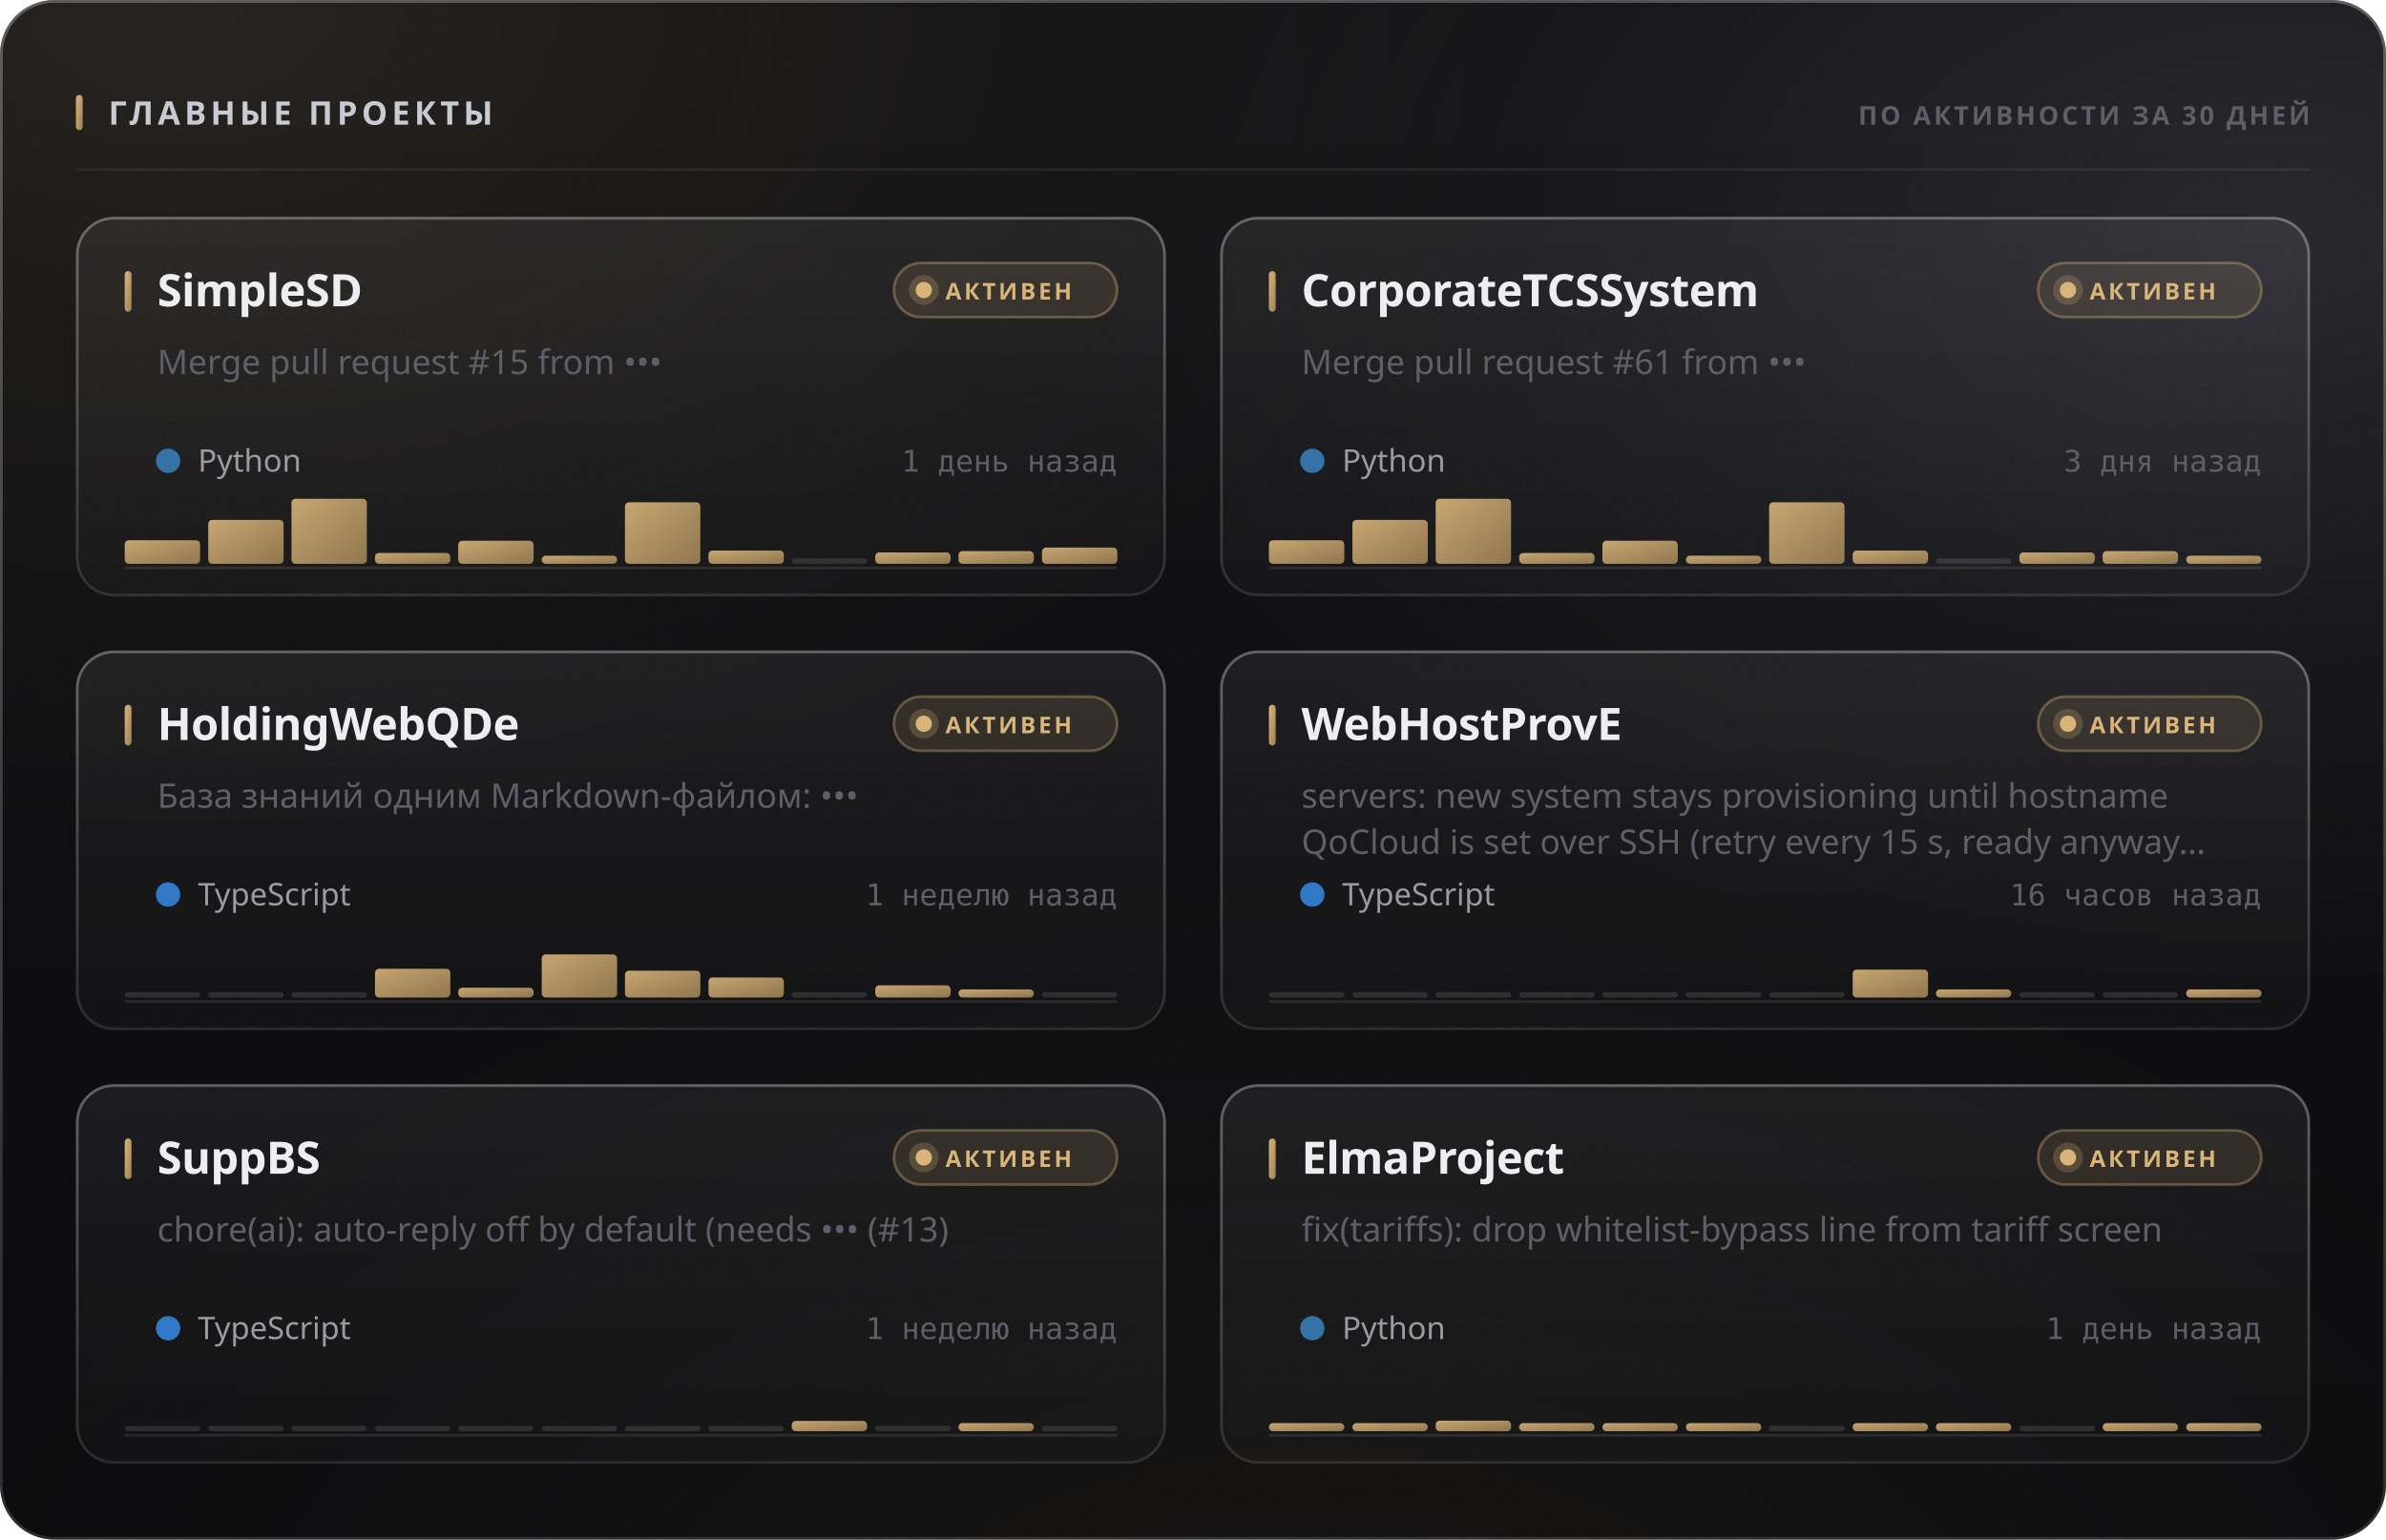
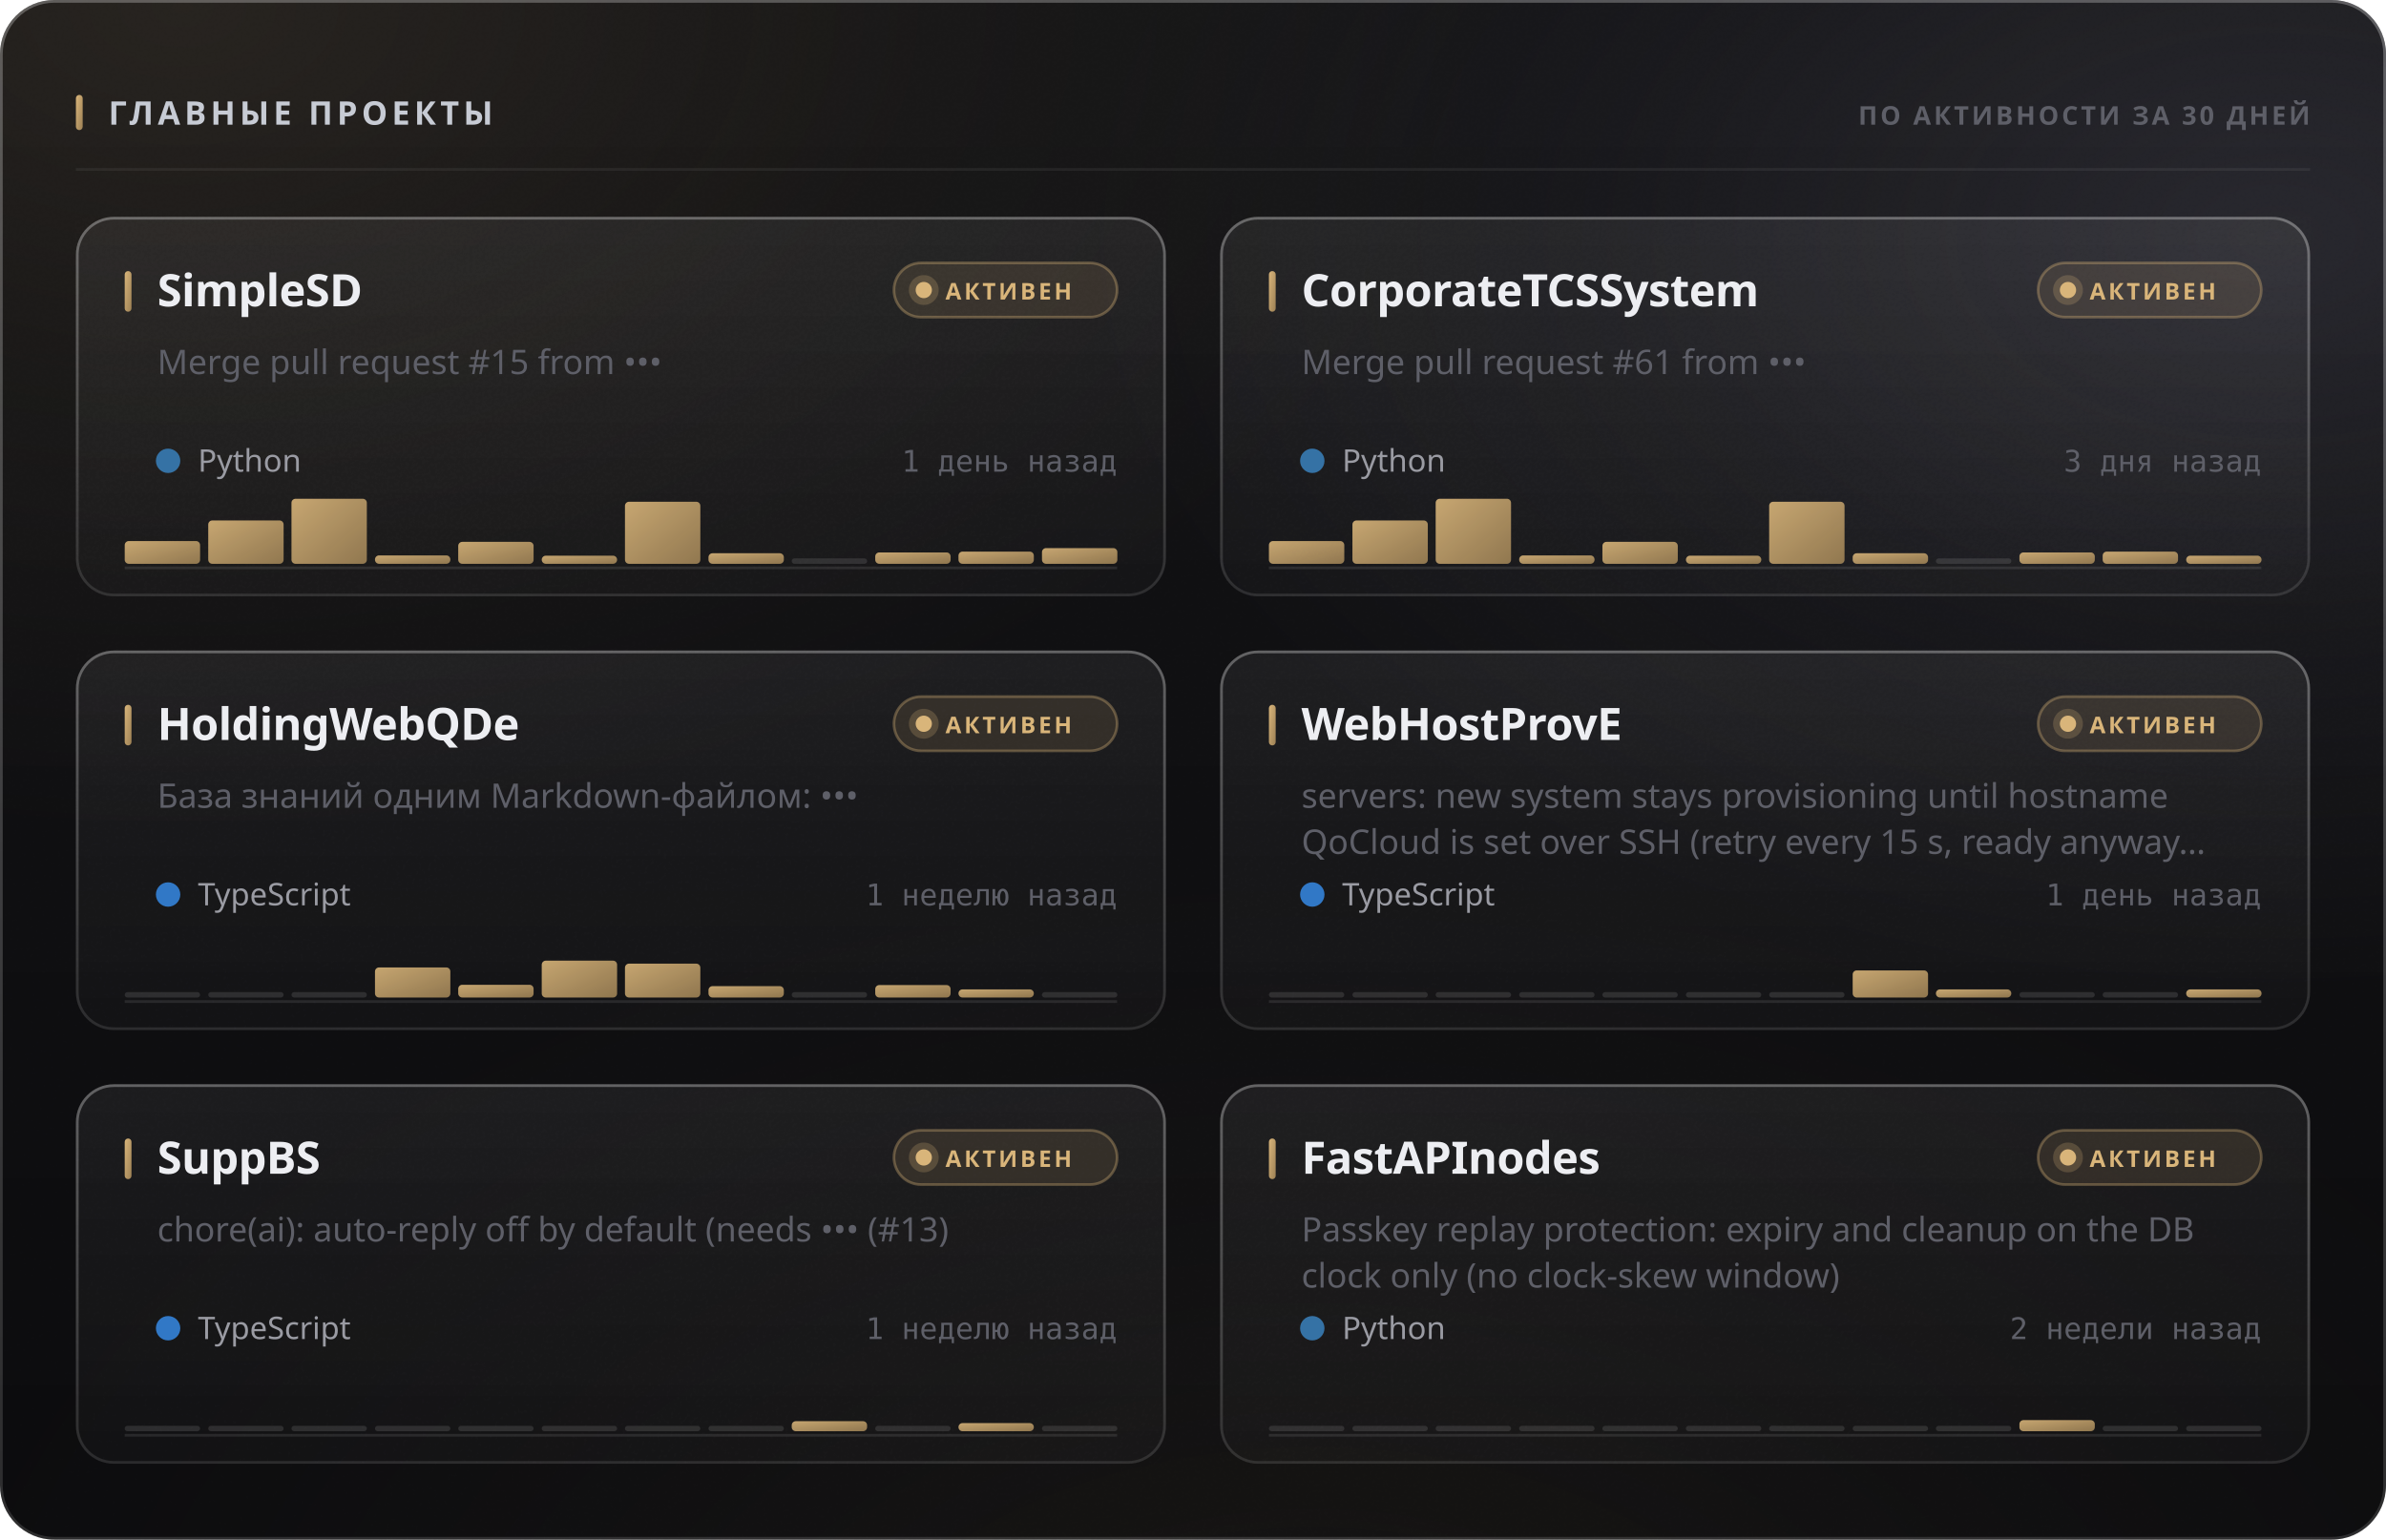
<svg xmlns="http://www.w3.org/2000/svg" width="880" height="568" viewBox="0 0 880 568" role="img">
  <style>
  text { font-family: -apple-system, BlinkMacSystemFont, 'Segoe UI', 'Noto Sans', Helvetica, Arial, sans-serif; }
  .mono { font-family: ui-monospace, 'SF Mono', 'Cascadia Mono', 'DejaVu Sans Mono', Menlo, Consolas, monospace; font-variant-numeric: tabular-nums; }
  .caps { letter-spacing: .1em; text-transform: uppercase; }

  @keyframes sheen  { from { transform: translateX(-120%); } to { transform: translateX(260%); } }
  @keyframes rise   { from { opacity: 0; transform: translateY(6px); } to { opacity: 1; transform: none; } }
  @keyframes slide  { from { opacity: 0; transform: translateX(-8px); } to { opacity: 1; transform: none; } }
  @keyframes grow   { from { transform: scaleY(0); } to { transform: scaleY(1); } }
  @keyframes widen  { from { transform: scaleX(0); } to { transform: scaleX(1); } }
  @keyframes draw   { from { stroke-dashoffset: 200; } to { stroke-dashoffset: 0; } }

  .sheen { animation: sheen 5.5s cubic-bezier(.45,0,.2,1) infinite; }
  .rise  { animation: rise .5s cubic-bezier(.16,1,.3,1) both; }
  .slide { animation: slide .42s cubic-bezier(.16,1,.3,1) both; }
  .bar   { transform-box: fill-box; transform-origin: 50% 100%;
           animation: grow .62s cubic-bezier(.16,1,.3,1) both; }
  .fill  { transform-box: fill-box; transform-origin: 0% 50%;
           animation: widen .8s cubic-bezier(.16,1,.3,1) both; }
  /* The hidden start state lives in the keyframes, never in the static rule.
     A renderer that ignores CSS animations then falls back to the FINISHED
     state — a drawn line, visible text — instead of an empty panel. */
  .spark { stroke-dasharray: 200;
           animation: draw 1.1s cubic-bezier(.16,1,.3,1) both; }

  @media (prefers-reduced-motion: reduce) {
    .sheen { animation: none; opacity: 0; }
    .rise, .slide, .bar, .fill, .spark { animation: none; opacity: 1; transform: none;
                                         stroke-dashoffset: 0; }
  }</style>
  <defs>
    <filter id="grain5" x="0" y="0" width="100%" height="100%">
      <feTurbulence type="fractalNoise" baseFrequency="0.85" numOctaves="3" stitchTiles="stitch" />
      <feColorMatrix type="saturate" values="0" />
    </filter>
    <linearGradient id="accent1" x1="0" y1="0" x2="1" y2="1">
      <stop offset="0%" stop-color="#d9b57a" />
      <stop offset="100%" stop-color="#9d8155" />
    </linearGradient>
    <radialGradient id="aurora6" cx="0.08" cy="0" r="0.55">
      <stop offset="0%" stop-color="#d9b47a" stop-opacity="0.1" />
      <stop offset="55%" stop-color="#d9b47a" stop-opacity="0.035" />
      <stop offset="100%" stop-color="#d9b47a" stop-opacity="0" />
    </radialGradient>
    <radialGradient id="aurora7" cx="0.95" cy="0.15" r="0.5">
      <stop offset="0%" stop-color="#706f83" stop-opacity="0.22" />
      <stop offset="55%" stop-color="#706f83" stop-opacity="0.077" />
      <stop offset="100%" stop-color="#706f83" stop-opacity="0" />
    </radialGradient>
    <radialGradient id="aurora8" cx="0.55" cy="1.15" r="0.6">
      <stop offset="0%" stop-color="#b39b74" stop-opacity="0.07" />
      <stop offset="55%" stop-color="#b39b74" stop-opacity="0.025" />
      <stop offset="100%" stop-color="#b39b74" stop-opacity="0" />
    </radialGradient>
    <linearGradient id="glass2" x1="0" y1="0" x2="0" y2="1">
      <stop offset="0%" stop-color="#ffffff" stop-opacity="0.036" />
      <stop offset="100%" stop-color="#ffffff" stop-opacity="0.007" />
    </linearGradient>
    <linearGradient id="rim3" x1="0" y1="0" x2="0" y2="1">
      <stop offset="0%" stop-color="#ffffff" stop-opacity="0.182" />
      <stop offset="100%" stop-color="#ffffff" stop-opacity="0.025" />
    </linearGradient>
    <linearGradient id="spec4" x1="0" y1="0" x2="1" y2="0">
      <stop offset="0%" stop-color="#ffffff" stop-opacity="0" />
      <stop offset="35%" stop-color="#ffffff" stop-opacity="0.336" />
      <stop offset="70%" stop-color="#ffffff" stop-opacity="0.118" />
      <stop offset="100%" stop-color="#ffffff" stop-opacity="0" />
    </linearGradient>
    <linearGradient id="cardglass9" x1="0" y1="0" x2="0" y2="1">
      <stop offset="0%" stop-color="#ffffff" stop-opacity="0.06" />
      <stop offset="100%" stop-color="#ffffff" stop-opacity="0.018" />
    </linearGradient>
    <linearGradient id="cardrim10" x1="0" y1="0" x2="0" y2="1">
      <stop offset="0%" stop-color="#ffffff" stop-opacity="0.26" />
      <stop offset="100%" stop-color="#ffffff" stop-opacity="0.05" />
    </linearGradient>
    <linearGradient id="cardspec11" x1="0" y1="0" x2="1" y2="0">
      <stop offset="0%" stop-color="#ffffff" stop-opacity="0" />
      <stop offset="35%" stop-color="#ffffff" stop-opacity="0.42" />
      <stop offset="70%" stop-color="#ffffff" stop-opacity="0.147" />
      <stop offset="100%" stop-color="#ffffff" stop-opacity="0" />
    </linearGradient>
    <linearGradient id="cardglass12" x1="0" y1="0" x2="0" y2="1">
      <stop offset="0%" stop-color="#ffffff" stop-opacity="0.06" />
      <stop offset="100%" stop-color="#ffffff" stop-opacity="0.018" />
    </linearGradient>
    <linearGradient id="cardrim13" x1="0" y1="0" x2="0" y2="1">
      <stop offset="0%" stop-color="#ffffff" stop-opacity="0.26" />
      <stop offset="100%" stop-color="#ffffff" stop-opacity="0.05" />
    </linearGradient>
    <linearGradient id="cardspec14" x1="0" y1="0" x2="1" y2="0">
      <stop offset="0%" stop-color="#ffffff" stop-opacity="0" />
      <stop offset="35%" stop-color="#ffffff" stop-opacity="0.42" />
      <stop offset="70%" stop-color="#ffffff" stop-opacity="0.147" />
      <stop offset="100%" stop-color="#ffffff" stop-opacity="0" />
    </linearGradient>
    <linearGradient id="cardglass15" x1="0" y1="0" x2="0" y2="1">
      <stop offset="0%" stop-color="#ffffff" stop-opacity="0.06" />
      <stop offset="100%" stop-color="#ffffff" stop-opacity="0.018" />
    </linearGradient>
    <linearGradient id="cardrim16" x1="0" y1="0" x2="0" y2="1">
      <stop offset="0%" stop-color="#ffffff" stop-opacity="0.26" />
      <stop offset="100%" stop-color="#ffffff" stop-opacity="0.05" />
    </linearGradient>
    <linearGradient id="cardspec17" x1="0" y1="0" x2="1" y2="0">
      <stop offset="0%" stop-color="#ffffff" stop-opacity="0" />
      <stop offset="35%" stop-color="#ffffff" stop-opacity="0.42" />
      <stop offset="70%" stop-color="#ffffff" stop-opacity="0.147" />
      <stop offset="100%" stop-color="#ffffff" stop-opacity="0" />
    </linearGradient>
    <linearGradient id="cardglass18" x1="0" y1="0" x2="0" y2="1">
      <stop offset="0%" stop-color="#ffffff" stop-opacity="0.06" />
      <stop offset="100%" stop-color="#ffffff" stop-opacity="0.018" />
    </linearGradient>
    <linearGradient id="cardrim19" x1="0" y1="0" x2="0" y2="1">
      <stop offset="0%" stop-color="#ffffff" stop-opacity="0.26" />
      <stop offset="100%" stop-color="#ffffff" stop-opacity="0.05" />
    </linearGradient>
    <linearGradient id="cardspec20" x1="0" y1="0" x2="1" y2="0">
      <stop offset="0%" stop-color="#ffffff" stop-opacity="0" />
      <stop offset="35%" stop-color="#ffffff" stop-opacity="0.42" />
      <stop offset="70%" stop-color="#ffffff" stop-opacity="0.147" />
      <stop offset="100%" stop-color="#ffffff" stop-opacity="0" />
    </linearGradient>
    <linearGradient id="cardglass21" x1="0" y1="0" x2="0" y2="1">
      <stop offset="0%" stop-color="#ffffff" stop-opacity="0.06" />
      <stop offset="100%" stop-color="#ffffff" stop-opacity="0.018" />
    </linearGradient>
    <linearGradient id="cardrim22" x1="0" y1="0" x2="0" y2="1">
      <stop offset="0%" stop-color="#ffffff" stop-opacity="0.26" />
      <stop offset="100%" stop-color="#ffffff" stop-opacity="0.05" />
    </linearGradient>
    <linearGradient id="cardspec23" x1="0" y1="0" x2="1" y2="0">
      <stop offset="0%" stop-color="#ffffff" stop-opacity="0" />
      <stop offset="35%" stop-color="#ffffff" stop-opacity="0.42" />
      <stop offset="70%" stop-color="#ffffff" stop-opacity="0.147" />
      <stop offset="100%" stop-color="#ffffff" stop-opacity="0" />
    </linearGradient>
    <linearGradient id="cardglass24" x1="0" y1="0" x2="0" y2="1">
      <stop offset="0%" stop-color="#ffffff" stop-opacity="0.06" />
      <stop offset="100%" stop-color="#ffffff" stop-opacity="0.018" />
    </linearGradient>
    <linearGradient id="cardrim25" x1="0" y1="0" x2="0" y2="1">
      <stop offset="0%" stop-color="#ffffff" stop-opacity="0.26" />
      <stop offset="100%" stop-color="#ffffff" stop-opacity="0.05" />
    </linearGradient>
    <linearGradient id="cardspec26" x1="0" y1="0" x2="1" y2="0">
      <stop offset="0%" stop-color="#ffffff" stop-opacity="0" />
      <stop offset="35%" stop-color="#ffffff" stop-opacity="0.42" />
      <stop offset="70%" stop-color="#ffffff" stop-opacity="0.147" />
      <stop offset="100%" stop-color="#ffffff" stop-opacity="0" />
    </linearGradient>
  </defs>
  <rect width="880" height="568" rx="20" fill="#0a0a0c" />
  <rect width="880" height="568" rx="20" fill="url(#aurora6)" />
  <rect width="880" height="568" rx="20" fill="url(#aurora7)" />
  <rect width="880" height="568" rx="20" fill="url(#aurora8)" />
  <rect width="880" height="568" rx="20" fill="url(#glass2)" />
  <rect width="880" height="568" rx="20" filter="url(#grain5)" opacity="0.085" style="mix-blend-mode:overlay" />
  <rect x=".5" y=".5" width="879" height="567" rx="19.5" fill="none" stroke="rgba(255,255,255,0.11)" />
  <rect x=".5" y=".5" width="879" height="567" rx="19.5" fill="none" stroke="url(#rim3)" />
  <path d="M20 1 H860" stroke="url(#spec4)" stroke-width="1.2" fill="none" />
  <rect x="28" y="35" width="2.5" height="13" rx="1.25" fill="url(#accent1)" />
  <text x="40" y="46" font-size="12" font-weight="700" fill="#c7cbd4" letter-spacing="0.13em">ГЛАВНЫЕ ПРОЕКТЫ</text>
  <text x="852" y="46" font-size="9.5" font-weight="600" fill="#5e5f68" text-anchor="end" letter-spacing="0.11em">ПО АКТИВНОСТИ ЗА 30 ДНЕЙ</text>
  <path d="M28 62.5 H852" stroke="rgba(255,255,255,0.06)" stroke-width="1" />
  <g class="rise" opacity="1" style="">
    <rect x="28" y="80" width="402" height="140" rx="14" fill="url(#cardglass9)" />
    <rect x="28" y="80" width="402" height="140" rx="14" filter="url(#grain5)" opacity="0.068" style="mix-blend-mode:overlay" />
    <rect x="28.5" y="80.5" width="401" height="139" rx="13.5" fill="none" stroke="rgba(255,255,255,0.06)" />
    <rect x="28.5" y="80.5" width="401" height="139" rx="13.5" fill="none" stroke="url(#cardrim10)" />
    <path d="M42 81 H416" stroke="url(#cardspec11)" stroke-width="1" fill="none" />
    <rect x="46" y="100" width="2.5" height="15" rx="1.25" fill="url(#accent1)" />
    <text x="58" y="113" font-size="16.5" font-weight="700" fill="#edeef2" letter-spacing="-0.01em">SimpleSD</text>
    <rect x="329.709" y="97" width="82.291" height="20" rx="10" fill="rgba(217,181,122,0.12)" stroke="rgba(217,181,122,0.35)" />
    <circle cx="340.709" cy="107" r="3" fill="#d9b57a" />
    <circle cx="340.709" cy="107" r="5.5" fill="#d9b57a" opacity=".22" />
    <text x="348.709" y="110.5" font-size="8.5" font-weight="700" fill="#d9b57a" letter-spacing="0.12em">АКТИВЕН</text>
    <text x="58" y="138" font-size="12.5" font-weight="400" fill="#5e5f68">Merge pull request #15 from •••</text>
    <circle cx="62" cy="170" r="4.5" fill="#3572A5" />
    <text x="73" y="174" font-size="11.5" font-weight="400" fill="#9a9ba3">Python</text>
    <text x="412" y="174" font-size="11" font-weight="400" fill="#5e5f68" text-anchor="end" class="mono">1 день назад</text>
    <path d="M46 209.5 H412" stroke="rgba(255,255,255,0.096)" stroke-width="1" />
    <g class="bar" style="animation-delay:0.18s">
-       <rect x="46.0" y="199.3" width="27.8" height="8.7" rx="1.5" fill="url(#accent1)" opacity="0.9" />
-       <rect x="76.8" y="191.8" width="27.8" height="16.2" rx="1.5" fill="url(#accent1)" opacity="0.9" />
+       <rect x="46.0" y="199.6" width="27.8" height="8.4" rx="1.5" fill="url(#accent1)" opacity="0.9" />
+       <rect x="76.8" y="192.0" width="27.8" height="16.0" rx="1.5" fill="url(#accent1)" opacity="0.9" />
      <rect x="107.5" y="184.0" width="27.8" height="24.0" rx="1.5" fill="url(#accent1)" opacity="0.9" />
-       <rect x="138.3" y="204.0" width="27.8" height="4.0" rx="1.5" fill="url(#accent1)" opacity="0.9" />
-       <rect x="169.0" y="199.5" width="27.8" height="8.5" rx="1.5" fill="url(#accent1)" opacity="0.9" />
+       <rect x="138.3" y="204.9" width="27.8" height="3.1" rx="1.5" fill="url(#accent1)" opacity="0.9" />
+       <rect x="169.0" y="199.9" width="27.8" height="8.1" rx="1.5" fill="url(#accent1)" opacity="0.9" />
      <rect x="199.8" y="205.0" width="27.8" height="3.0" rx="1.5" fill="url(#accent1)" opacity="0.9" />
-       <rect x="230.5" y="185.3" width="27.8" height="22.7" rx="1.5" fill="url(#accent1)" opacity="0.9" />
-       <rect x="261.3" y="203.1" width="27.8" height="4.9" rx="1.5" fill="url(#accent1)" opacity="0.9" />
+       <rect x="230.5" y="185.1" width="27.8" height="22.9" rx="1.5" fill="url(#accent1)" opacity="0.9" />
+       <rect x="261.3" y="204.1" width="27.8" height="3.9" rx="1.5" fill="url(#accent1)" opacity="0.9" />
      <rect x="292.0" y="206.0" width="27.8" height="2" rx="1" fill="rgba(255,255,255,0.11)" />
      <rect x="322.8" y="203.8" width="27.8" height="4.2" rx="1.5" fill="url(#accent1)" opacity="0.9" />
-       <rect x="353.5" y="203.3" width="27.8" height="4.7" rx="1.5" fill="url(#accent1)" opacity="0.9" />
-       <rect x="384.3" y="202.0" width="27.8" height="6.0" rx="1.5" fill="url(#accent1)" opacity="0.9" />
+       <rect x="353.5" y="203.5" width="27.8" height="4.5" rx="1.5" fill="url(#accent1)" opacity="0.9" />
+       <rect x="384.3" y="202.2" width="27.8" height="5.8" rx="1.5" fill="url(#accent1)" opacity="0.9" />
    </g>
  </g>
  <g class="rise" opacity="1" style=" animation-delay:0.055s;">
    <rect x="450" y="80" width="402" height="140" rx="14" fill="url(#cardglass12)" />
    <rect x="450" y="80" width="402" height="140" rx="14" filter="url(#grain5)" opacity="0.068" style="mix-blend-mode:overlay" />
    <rect x="450.5" y="80.5" width="401" height="139" rx="13.5" fill="none" stroke="rgba(255,255,255,0.06)" />
    <rect x="450.5" y="80.5" width="401" height="139" rx="13.5" fill="none" stroke="url(#cardrim13)" />
    <path d="M464 81 H838" stroke="url(#cardspec14)" stroke-width="1" fill="none" />
    <rect x="468" y="100" width="2.5" height="15" rx="1.25" fill="url(#accent1)" />
    <text x="480" y="113" font-size="16.5" font-weight="700" fill="#edeef2" letter-spacing="-0.01em">CorporateTCSSystem</text>
    <rect x="751.709" y="97" width="82.291" height="20" rx="10" fill="rgba(217,181,122,0.12)" stroke="rgba(217,181,122,0.35)" />
    <circle cx="762.709" cy="107" r="3" fill="#d9b57a" />
    <circle cx="762.709" cy="107" r="5.5" fill="#d9b57a" opacity=".22" />
    <text x="770.709" y="110.5" font-size="8.5" font-weight="700" fill="#d9b57a" letter-spacing="0.12em">АКТИВЕН</text>
    <text x="480" y="138" font-size="12.5" font-weight="400" fill="#5e5f68">Merge pull request #61 from •••</text>
    <circle cx="484" cy="170" r="4.5" fill="#3572A5" />
    <text x="495" y="174" font-size="11.5" font-weight="400" fill="#9a9ba3">Python</text>
    <text x="834" y="174" font-size="11" font-weight="400" fill="#5e5f68" text-anchor="end" class="mono">3 дня назад</text>
    <path d="M468 209.5 H834" stroke="rgba(255,255,255,0.096)" stroke-width="1" />
    <g class="bar" style="animation-delay:0.24s">
-       <rect x="468.0" y="199.3" width="27.8" height="8.7" rx="1.5" fill="url(#accent1)" opacity="0.9" />
-       <rect x="498.8" y="191.8" width="27.8" height="16.2" rx="1.5" fill="url(#accent1)" opacity="0.9" />
+       <rect x="468.0" y="199.6" width="27.8" height="8.4" rx="1.5" fill="url(#accent1)" opacity="0.9" />
+       <rect x="498.8" y="192.0" width="27.8" height="16.0" rx="1.5" fill="url(#accent1)" opacity="0.9" />
      <rect x="529.5" y="184.0" width="27.8" height="24.0" rx="1.5" fill="url(#accent1)" opacity="0.9" />
-       <rect x="560.3" y="204.0" width="27.8" height="4.0" rx="1.5" fill="url(#accent1)" opacity="0.9" />
-       <rect x="591.0" y="199.5" width="27.8" height="8.5" rx="1.5" fill="url(#accent1)" opacity="0.9" />
+       <rect x="560.3" y="204.9" width="27.8" height="3.1" rx="1.5" fill="url(#accent1)" opacity="0.9" />
+       <rect x="591.0" y="199.9" width="27.8" height="8.1" rx="1.5" fill="url(#accent1)" opacity="0.9" />
      <rect x="621.8" y="205.0" width="27.8" height="3.0" rx="1.5" fill="url(#accent1)" opacity="0.9" />
-       <rect x="652.5" y="185.3" width="27.8" height="22.7" rx="1.5" fill="url(#accent1)" opacity="0.9" />
-       <rect x="683.3" y="203.1" width="27.8" height="4.9" rx="1.5" fill="url(#accent1)" opacity="0.9" />
+       <rect x="652.5" y="185.1" width="27.8" height="22.9" rx="1.5" fill="url(#accent1)" opacity="0.9" />
+       <rect x="683.3" y="204.1" width="27.8" height="3.9" rx="1.5" fill="url(#accent1)" opacity="0.9" />
      <rect x="714.0" y="206.0" width="27.8" height="2" rx="1" fill="rgba(255,255,255,0.11)" />
      <rect x="744.8" y="203.8" width="27.8" height="4.2" rx="1.5" fill="url(#accent1)" opacity="0.9" />
-       <rect x="775.5" y="203.3" width="27.8" height="4.7" rx="1.5" fill="url(#accent1)" opacity="0.9" />
+       <rect x="775.5" y="203.5" width="27.8" height="4.5" rx="1.5" fill="url(#accent1)" opacity="0.9" />
      <rect x="806.3" y="205.0" width="27.8" height="3.0" rx="1.5" fill="url(#accent1)" opacity="0.9" />
    </g>
  </g>
  <g class="rise" opacity="1" style=" animation-delay:0.110s;">
    <rect x="28" y="240" width="402" height="140" rx="14" fill="url(#cardglass15)" />
    <rect x="28" y="240" width="402" height="140" rx="14" filter="url(#grain5)" opacity="0.068" style="mix-blend-mode:overlay" />
    <rect x="28.5" y="240.5" width="401" height="139" rx="13.5" fill="none" stroke="rgba(255,255,255,0.06)" />
    <rect x="28.5" y="240.5" width="401" height="139" rx="13.5" fill="none" stroke="url(#cardrim16)" />
    <path d="M42 241 H416" stroke="url(#cardspec17)" stroke-width="1" fill="none" />
    <rect x="46" y="260" width="2.5" height="15" rx="1.25" fill="url(#accent1)" />
    <text x="58" y="273" font-size="16.5" font-weight="700" fill="#edeef2" letter-spacing="-0.01em">HoldingWebQDe</text>
    <rect x="329.709" y="257" width="82.291" height="20" rx="10" fill="rgba(217,181,122,0.12)" stroke="rgba(217,181,122,0.35)" />
    <circle cx="340.709" cy="267" r="3" fill="#d9b57a" />
    <circle cx="340.709" cy="267" r="5.5" fill="#d9b57a" opacity=".22" />
    <text x="348.709" y="270.5" font-size="8.5" font-weight="700" fill="#d9b57a" letter-spacing="0.12em">АКТИВЕН</text>
    <text x="58" y="298" font-size="12.5" font-weight="400" fill="#5e5f68">База знаний одним Markdown-файлом: •••</text>
    <circle cx="62" cy="330" r="4.5" fill="#3178c6" />
    <text x="73" y="334" font-size="11.5" font-weight="400" fill="#9a9ba3">TypeScript</text>
    <text x="412" y="334" font-size="11" font-weight="400" fill="#5e5f68" text-anchor="end" class="mono">1 неделю назад</text>
    <path d="M46 369.5 H412" stroke="rgba(255,255,255,0.096)" stroke-width="1" />
    <g class="bar" style="animation-delay:0.3s">
      <rect x="46.0" y="366.0" width="27.8" height="2" rx="1" fill="rgba(255,255,255,0.11)" />
      <rect x="76.8" y="366.0" width="27.8" height="2" rx="1" fill="rgba(255,255,255,0.11)" />
      <rect x="107.5" y="366.0" width="27.8" height="2" rx="1" fill="rgba(255,255,255,0.11)" />
-       <rect x="138.3" y="357.4" width="27.8" height="10.6" rx="1.5" fill="url(#accent1)" opacity="0.9" />
-       <rect x="169.0" y="364.4" width="27.8" height="3.6" rx="1.5" fill="url(#accent1)" opacity="0.9" />
-       <rect x="199.8" y="352.1" width="27.8" height="15.9" rx="1.5" fill="url(#accent1)" opacity="0.9" />
-       <rect x="230.5" y="358.1" width="27.8" height="9.9" rx="1.5" fill="url(#accent1)" opacity="0.9" />
-       <rect x="261.3" y="360.6" width="27.8" height="7.4" rx="1.5" fill="url(#accent1)" opacity="0.9" />
+       <rect x="138.3" y="356.9" width="27.8" height="11.1" rx="1.5" fill="url(#accent1)" opacity="0.9" />
+       <rect x="169.0" y="363.3" width="27.8" height="4.7" rx="1.5" fill="url(#accent1)" opacity="0.9" />
+       <rect x="199.8" y="354.4" width="27.8" height="13.6" rx="1.5" fill="url(#accent1)" opacity="0.9" />
+       <rect x="230.5" y="355.5" width="27.8" height="12.5" rx="1.5" fill="url(#accent1)" opacity="0.9" />
+       <rect x="261.3" y="363.8" width="27.8" height="4.2" rx="1.5" fill="url(#accent1)" opacity="0.9" />
      <rect x="292.0" y="366.0" width="27.8" height="2" rx="1" fill="rgba(255,255,255,0.11)" />
-       <rect x="322.8" y="363.5" width="27.8" height="4.5" rx="1.5" fill="url(#accent1)" opacity="0.9" />
+       <rect x="322.8" y="363.4" width="27.8" height="4.6" rx="1.5" fill="url(#accent1)" opacity="0.9" />
      <rect x="353.5" y="365.0" width="27.8" height="3.0" rx="1.5" fill="url(#accent1)" opacity="0.9" />
      <rect x="384.3" y="366.0" width="27.8" height="2" rx="1" fill="rgba(255,255,255,0.11)" />
    </g>
  </g>
  <g class="rise" opacity="1" style=" animation-delay:0.165s;">
    <rect x="450" y="240" width="402" height="140" rx="14" fill="url(#cardglass18)" />
    <rect x="450" y="240" width="402" height="140" rx="14" filter="url(#grain5)" opacity="0.068" style="mix-blend-mode:overlay" />
    <rect x="450.5" y="240.5" width="401" height="139" rx="13.5" fill="none" stroke="rgba(255,255,255,0.06)" />
    <rect x="450.5" y="240.5" width="401" height="139" rx="13.5" fill="none" stroke="url(#cardrim19)" />
    <path d="M464 241 H838" stroke="url(#cardspec20)" stroke-width="1" fill="none" />
    <rect x="468" y="260" width="2.5" height="15" rx="1.25" fill="url(#accent1)" />
    <text x="480" y="273" font-size="16.5" font-weight="700" fill="#edeef2" letter-spacing="-0.01em">WebHostProvE</text>
    <rect x="751.709" y="257" width="82.291" height="20" rx="10" fill="rgba(217,181,122,0.12)" stroke="rgba(217,181,122,0.35)" />
    <circle cx="762.709" cy="267" r="3" fill="#d9b57a" />
    <circle cx="762.709" cy="267" r="5.5" fill="#d9b57a" opacity=".22" />
    <text x="770.709" y="270.5" font-size="8.5" font-weight="700" fill="#d9b57a" letter-spacing="0.12em">АКТИВЕН</text>
    <text x="480" y="298" font-size="12.5" font-weight="400" fill="#5e5f68">servers: new system stays provisioning until hostname</text>
    <text x="480" y="315" font-size="12.5" font-weight="400" fill="#5e5f68">QoCloud is set over SSH (retry every 15 s, ready anyway…</text>
    <circle cx="484" cy="330" r="4.5" fill="#3178c6" />
    <text x="495" y="334" font-size="11.5" font-weight="400" fill="#9a9ba3">TypeScript</text>
-     <text x="834" y="334" font-size="11" font-weight="400" fill="#5e5f68" text-anchor="end" class="mono">16 часов назад</text>
+     <text x="834" y="334" font-size="11" font-weight="400" fill="#5e5f68" text-anchor="end" class="mono">1 день назад</text>
    <path d="M468 369.5 H834" stroke="rgba(255,255,255,0.096)" stroke-width="1" />
    <g class="bar" style="animation-delay:0.36s">
      <rect x="468.0" y="366.0" width="27.8" height="2" rx="1" fill="rgba(255,255,255,0.11)" />
      <rect x="498.8" y="366.0" width="27.8" height="2" rx="1" fill="rgba(255,255,255,0.11)" />
      <rect x="529.5" y="366.0" width="27.8" height="2" rx="1" fill="rgba(255,255,255,0.11)" />
      <rect x="560.3" y="366.0" width="27.8" height="2" rx="1" fill="rgba(255,255,255,0.11)" />
      <rect x="591.0" y="366.0" width="27.8" height="2" rx="1" fill="rgba(255,255,255,0.11)" />
      <rect x="621.8" y="366.0" width="27.8" height="2" rx="1" fill="rgba(255,255,255,0.11)" />
      <rect x="652.5" y="366.0" width="27.8" height="2" rx="1" fill="rgba(255,255,255,0.11)" />
-       <rect x="683.3" y="357.7" width="27.8" height="10.3" rx="1.5" fill="url(#accent1)" opacity="0.9" />
+       <rect x="683.3" y="358.0" width="27.8" height="10.0" rx="1.5" fill="url(#accent1)" opacity="0.9" />
      <rect x="714.0" y="365.0" width="27.8" height="3.0" rx="1.5" fill="url(#accent1)" opacity="0.9" />
      <rect x="744.8" y="366.0" width="27.8" height="2" rx="1" fill="rgba(255,255,255,0.11)" />
      <rect x="775.5" y="366.0" width="27.8" height="2" rx="1" fill="rgba(255,255,255,0.11)" />
      <rect x="806.3" y="365.0" width="27.8" height="3.0" rx="1.5" fill="url(#accent1)" opacity="0.9" />
    </g>
  </g>
  <g class="rise" opacity="1" style=" animation-delay:0.220s;">
    <rect x="28" y="400" width="402" height="140" rx="14" fill="url(#cardglass21)" />
    <rect x="28" y="400" width="402" height="140" rx="14" filter="url(#grain5)" opacity="0.068" style="mix-blend-mode:overlay" />
    <rect x="28.5" y="400.5" width="401" height="139" rx="13.5" fill="none" stroke="rgba(255,255,255,0.06)" />
    <rect x="28.5" y="400.5" width="401" height="139" rx="13.5" fill="none" stroke="url(#cardrim22)" />
    <path d="M42 401 H416" stroke="url(#cardspec23)" stroke-width="1" fill="none" />
    <rect x="46" y="420" width="2.5" height="15" rx="1.25" fill="url(#accent1)" />
    <text x="58" y="433" font-size="16.5" font-weight="700" fill="#edeef2" letter-spacing="-0.01em">SuppBS</text>
    <rect x="329.709" y="417" width="82.291" height="20" rx="10" fill="rgba(217,181,122,0.12)" stroke="rgba(217,181,122,0.35)" />
    <circle cx="340.709" cy="427" r="3" fill="#d9b57a" />
    <circle cx="340.709" cy="427" r="5.5" fill="#d9b57a" opacity=".22" />
    <text x="348.709" y="430.5" font-size="8.5" font-weight="700" fill="#d9b57a" letter-spacing="0.12em">АКТИВЕН</text>
    <text x="58" y="458" font-size="12.5" font-weight="400" fill="#5e5f68">chore(ai): auto-reply off by default (needs ••• (#13)</text>
    <circle cx="62" cy="490" r="4.5" fill="#3178c6" />
    <text x="73" y="494" font-size="11.5" font-weight="400" fill="#9a9ba3">TypeScript</text>
    <text x="412" y="494" font-size="11" font-weight="400" fill="#5e5f68" text-anchor="end" class="mono">1 неделю назад</text>
    <path d="M46 529.5 H412" stroke="rgba(255,255,255,0.096)" stroke-width="1" />
    <g class="bar" style="animation-delay:0.42s">
      <rect x="46.0" y="526.0" width="27.8" height="2" rx="1" fill="rgba(255,255,255,0.11)" />
      <rect x="76.8" y="526.0" width="27.8" height="2" rx="1" fill="rgba(255,255,255,0.11)" />
      <rect x="107.5" y="526.0" width="27.8" height="2" rx="1" fill="rgba(255,255,255,0.11)" />
      <rect x="138.3" y="526.0" width="27.8" height="2" rx="1" fill="rgba(255,255,255,0.11)" />
      <rect x="169.0" y="526.0" width="27.8" height="2" rx="1" fill="rgba(255,255,255,0.11)" />
      <rect x="199.8" y="526.0" width="27.8" height="2" rx="1" fill="rgba(255,255,255,0.11)" />
      <rect x="230.5" y="526.0" width="27.8" height="2" rx="1" fill="rgba(255,255,255,0.11)" />
      <rect x="261.3" y="526.0" width="27.8" height="2" rx="1" fill="rgba(255,255,255,0.11)" />
-       <rect x="292.0" y="524.2" width="27.8" height="3.8" rx="1.5" fill="url(#accent1)" opacity="0.9" />
+       <rect x="292.0" y="524.3" width="27.8" height="3.7" rx="1.5" fill="url(#accent1)" opacity="0.9" />
      <rect x="322.8" y="526.0" width="27.8" height="2" rx="1" fill="rgba(255,255,255,0.11)" />
      <rect x="353.5" y="525.0" width="27.8" height="3.0" rx="1.5" fill="url(#accent1)" opacity="0.9" />
      <rect x="384.3" y="526.0" width="27.8" height="2" rx="1" fill="rgba(255,255,255,0.11)" />
    </g>
  </g>
  <g class="rise" opacity="1" style=" animation-delay:0.275s;">
    <rect x="450" y="400" width="402" height="140" rx="14" fill="url(#cardglass24)" />
    <rect x="450" y="400" width="402" height="140" rx="14" filter="url(#grain5)" opacity="0.068" style="mix-blend-mode:overlay" />
    <rect x="450.5" y="400.5" width="401" height="139" rx="13.5" fill="none" stroke="rgba(255,255,255,0.06)" />
    <rect x="450.5" y="400.5" width="401" height="139" rx="13.5" fill="none" stroke="url(#cardrim25)" />
    <path d="M464 401 H838" stroke="url(#cardspec26)" stroke-width="1" fill="none" />
    <rect x="468" y="420" width="2.5" height="15" rx="1.25" fill="url(#accent1)" />
-     <text x="480" y="433" font-size="16.5" font-weight="700" fill="#edeef2" letter-spacing="-0.01em">ElmaProject</text>
+     <text x="480" y="433" font-size="16.5" font-weight="700" fill="#edeef2" letter-spacing="-0.01em">FastAPInodes</text>
    <rect x="751.709" y="417" width="82.291" height="20" rx="10" fill="rgba(217,181,122,0.12)" stroke="rgba(217,181,122,0.35)" />
    <circle cx="762.709" cy="427" r="3" fill="#d9b57a" />
    <circle cx="762.709" cy="427" r="5.5" fill="#d9b57a" opacity=".22" />
    <text x="770.709" y="430.5" font-size="8.5" font-weight="700" fill="#d9b57a" letter-spacing="0.12em">АКТИВЕН</text>
-     <text x="480" y="458" font-size="12.5" font-weight="400" fill="#5e5f68">fix(tariffs): drop whitelist-bypass line from tariff screen</text>
+     <text x="480" y="458" font-size="12.5" font-weight="400" fill="#5e5f68">Passkey replay protection: expiry and cleanup on the DB</text>
+     <text x="480" y="475" font-size="12.5" font-weight="400" fill="#5e5f68">clock only (no clock-skew window)</text>
    <circle cx="484" cy="490" r="4.5" fill="#3572A5" />
    <text x="495" y="494" font-size="11.5" font-weight="400" fill="#9a9ba3">Python</text>
-     <text x="834" y="494" font-size="11" font-weight="400" fill="#5e5f68" text-anchor="end" class="mono">1 день назад</text>
+     <text x="834" y="494" font-size="11" font-weight="400" fill="#5e5f68" text-anchor="end" class="mono">2 недели назад</text>
    <path d="M468 529.5 H834" stroke="rgba(255,255,255,0.096)" stroke-width="1" />
    <g class="bar" style="animation-delay:0.48s">
-       <rect x="468.0" y="525.0" width="27.8" height="3.0" rx="1.5" fill="url(#accent1)" opacity="0.9" />
-       <rect x="498.8" y="525.0" width="27.8" height="3.0" rx="1.5" fill="url(#accent1)" opacity="0.9" />
-       <rect x="529.5" y="524.1" width="27.8" height="3.9" rx="1.5" fill="url(#accent1)" opacity="0.9" />
-       <rect x="560.3" y="525.0" width="27.8" height="3.0" rx="1.5" fill="url(#accent1)" opacity="0.9" />
-       <rect x="591.0" y="525.0" width="27.8" height="3.0" rx="1.5" fill="url(#accent1)" opacity="0.9" />
-       <rect x="621.8" y="525.0" width="27.8" height="3.0" rx="1.5" fill="url(#accent1)" opacity="0.9" />
+       <rect x="468.0" y="526.0" width="27.8" height="2" rx="1" fill="rgba(255,255,255,0.11)" />
+       <rect x="498.8" y="526.0" width="27.8" height="2" rx="1" fill="rgba(255,255,255,0.11)" />
+       <rect x="529.5" y="526.0" width="27.8" height="2" rx="1" fill="rgba(255,255,255,0.11)" />
+       <rect x="560.3" y="526.0" width="27.8" height="2" rx="1" fill="rgba(255,255,255,0.11)" />
+       <rect x="591.0" y="526.0" width="27.8" height="2" rx="1" fill="rgba(255,255,255,0.11)" />
+       <rect x="621.8" y="526.0" width="27.8" height="2" rx="1" fill="rgba(255,255,255,0.11)" />
      <rect x="652.5" y="526.0" width="27.8" height="2" rx="1" fill="rgba(255,255,255,0.11)" />
-       <rect x="683.3" y="525.0" width="27.8" height="3.0" rx="1.5" fill="url(#accent1)" opacity="0.9" />
-       <rect x="714.0" y="525.0" width="27.8" height="3.0" rx="1.5" fill="url(#accent1)" opacity="0.9" />
-       <rect x="744.8" y="526.0" width="27.8" height="2" rx="1" fill="rgba(255,255,255,0.11)" />
-       <rect x="775.5" y="525.0" width="27.8" height="3.0" rx="1.5" fill="url(#accent1)" opacity="0.9" />
-       <rect x="806.3" y="525.0" width="27.8" height="3.0" rx="1.5" fill="url(#accent1)" opacity="0.9" />
+       <rect x="683.3" y="526.0" width="27.8" height="2" rx="1" fill="rgba(255,255,255,0.11)" />
+       <rect x="714.0" y="526.0" width="27.8" height="2" rx="1" fill="rgba(255,255,255,0.11)" />
+       <rect x="744.8" y="523.9" width="27.8" height="4.1" rx="1.5" fill="url(#accent1)" opacity="0.9" />
+       <rect x="775.5" y="526.0" width="27.8" height="2" rx="1" fill="rgba(255,255,255,0.11)" />
+       <rect x="806.3" y="526.0" width="27.8" height="2" rx="1" fill="rgba(255,255,255,0.11)" />
    </g>
  </g>
</svg>
